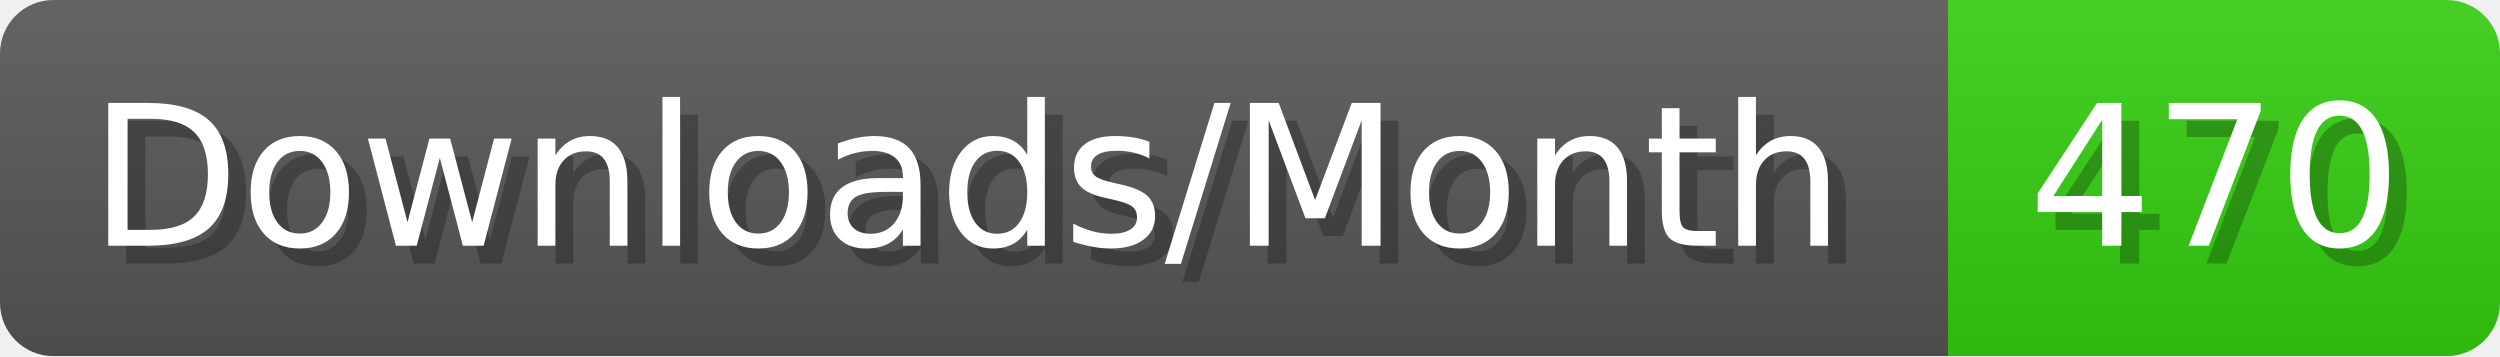
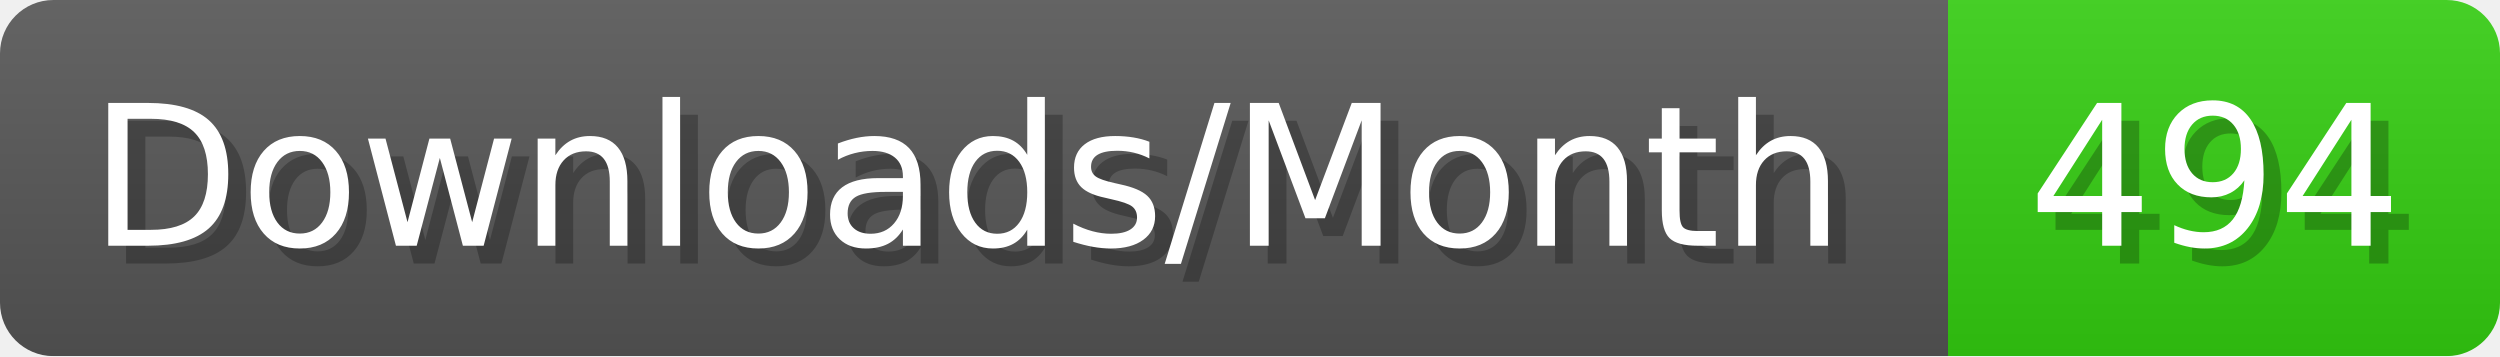
- <svg xmlns="http://www.w3.org/2000/svg" width="140.4" height="20" viewBox="0 0 1404 200" role="img" aria-label="Downloads/Month: 470">
+ <svg xmlns="http://www.w3.org/2000/svg" width="140.4" height="20" viewBox="0 0 1404 200" role="img" aria-label="Downloads/Month: 494">
  <linearGradient id="YlXUI" x2="0" y2="100%">
    <stop offset="0" stop-opacity=".1" stop-color="#EEE" />
    <stop offset="1" stop-opacity=".1" />
  </linearGradient>
  <mask id="JHhop">
    <rect width="1404" height="200" rx="30" fill="#FFF" />
  </mask>
  <g mask="url(#JHhop)">
    <rect width="1094" height="200" fill="#555" />
    <rect width="310" height="200" fill="#3C1" x="1094" />
    <rect width="1404" height="200" fill="url(#YlXUI)" />
  </g>
  <g aria-hidden="true" fill="#fff" text-anchor="start" font-family="Verdana,DejaVu Sans,sans-serif" font-size="110">
    <text x="60" y="148" textLength="994" fill="#000" opacity="0.25">Downloads/Month</text>
    <text x="50" y="138" textLength="994">Downloads/Month</text>
-     <text x="1149" y="148" textLength="210" fill="#000" opacity="0.25">470</text>
-     <text x="1139" y="138" textLength="210">470</text>
+     <text x="1149" y="148" textLength="210" fill="#000" opacity="0.25">494</text>
+     <text x="1139" y="138" textLength="210">494</text>
  </g>
</svg>
